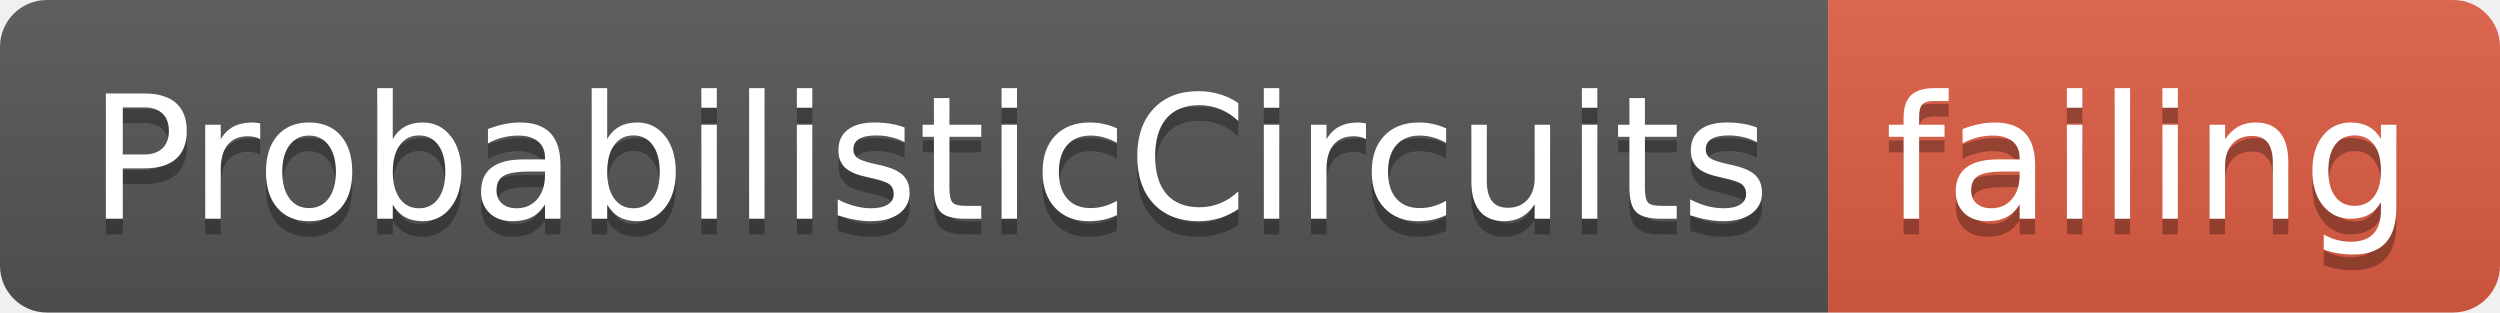
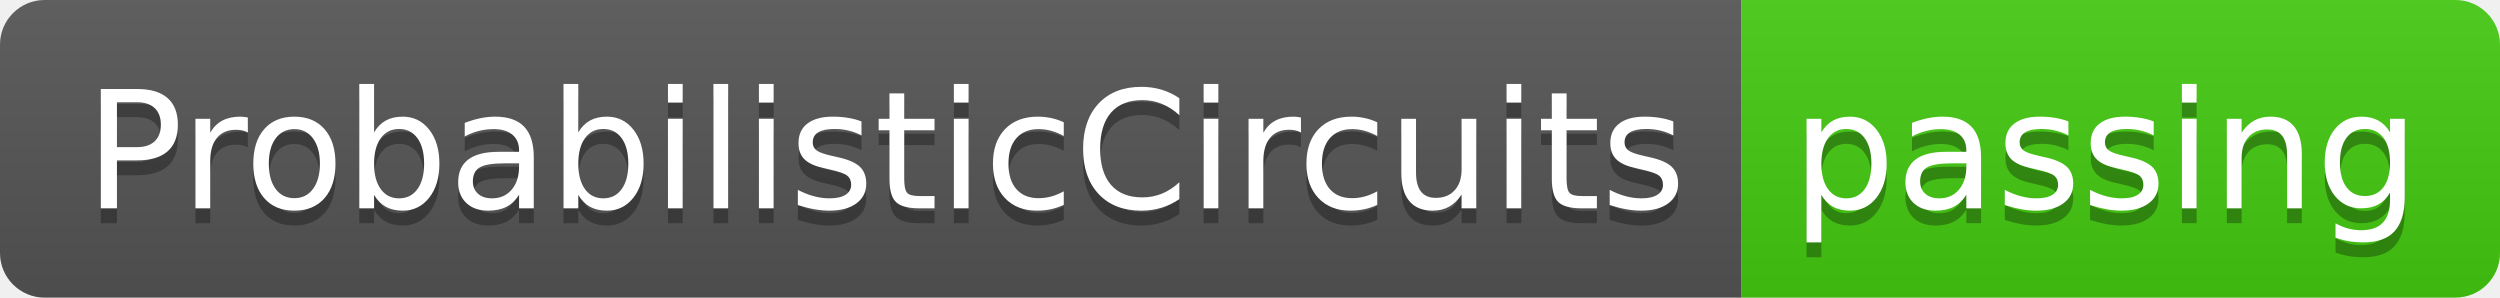
- <svg xmlns="http://www.w3.org/2000/svg" width="160" height="20">
+ <svg xmlns="http://www.w3.org/2000/svg" width="168" height="20">
  <linearGradient id="smooth" x2="0" y2="100%">
    <stop offset="0" stop-color="#bbb" stop-opacity=".1" />
    <stop offset="1" stop-opacity=".1" />
  </linearGradient>
  <clipPath id="round">
-     <rect width="160" height="20" rx="3" fill="#fff" />
+     <rect width="168" height="20" rx="3" fill="#fff" />
  </clipPath>
  <g clip-path="url(#round)">
    <rect width="117" height="20" fill="#555" />
-     <rect x="117" width="43" height="20" fill="#e05d44" />
-     <rect width="160" height="20" fill="url(#smooth)" />
+     <rect x="117" width="51" height="20" fill="#4c1" />
+     <rect width="168" height="20" fill="url(#smooth)" />
  </g>
  <g fill="#fff" text-anchor="middle" font-family="DejaVu Sans,Verdana,Geneva,sans-serif" font-size="110">
    <text x="595" y="150" fill="#010101" fill-opacity=".3" transform="scale(0.1)" textLength="1070" lengthAdjust="spacing">ProbabilisticCircuits</text>
    <text x="595" y="140" transform="scale(0.1)" textLength="1070" lengthAdjust="spacing">ProbabilisticCircuits</text>
-     <text x="1375" y="150" fill="#010101" fill-opacity=".3" transform="scale(0.1)" textLength="330" lengthAdjust="spacing">failing</text>
-     <text x="1375" y="140" transform="scale(0.1)" textLength="330" lengthAdjust="spacing">failing</text>
+     <text x="1415" y="150" fill="#010101" fill-opacity=".3" transform="scale(0.1)" textLength="410" lengthAdjust="spacing">passing</text>
+     <text x="1415" y="140" transform="scale(0.1)" textLength="410" lengthAdjust="spacing">passing</text>
  </g>
</svg>
